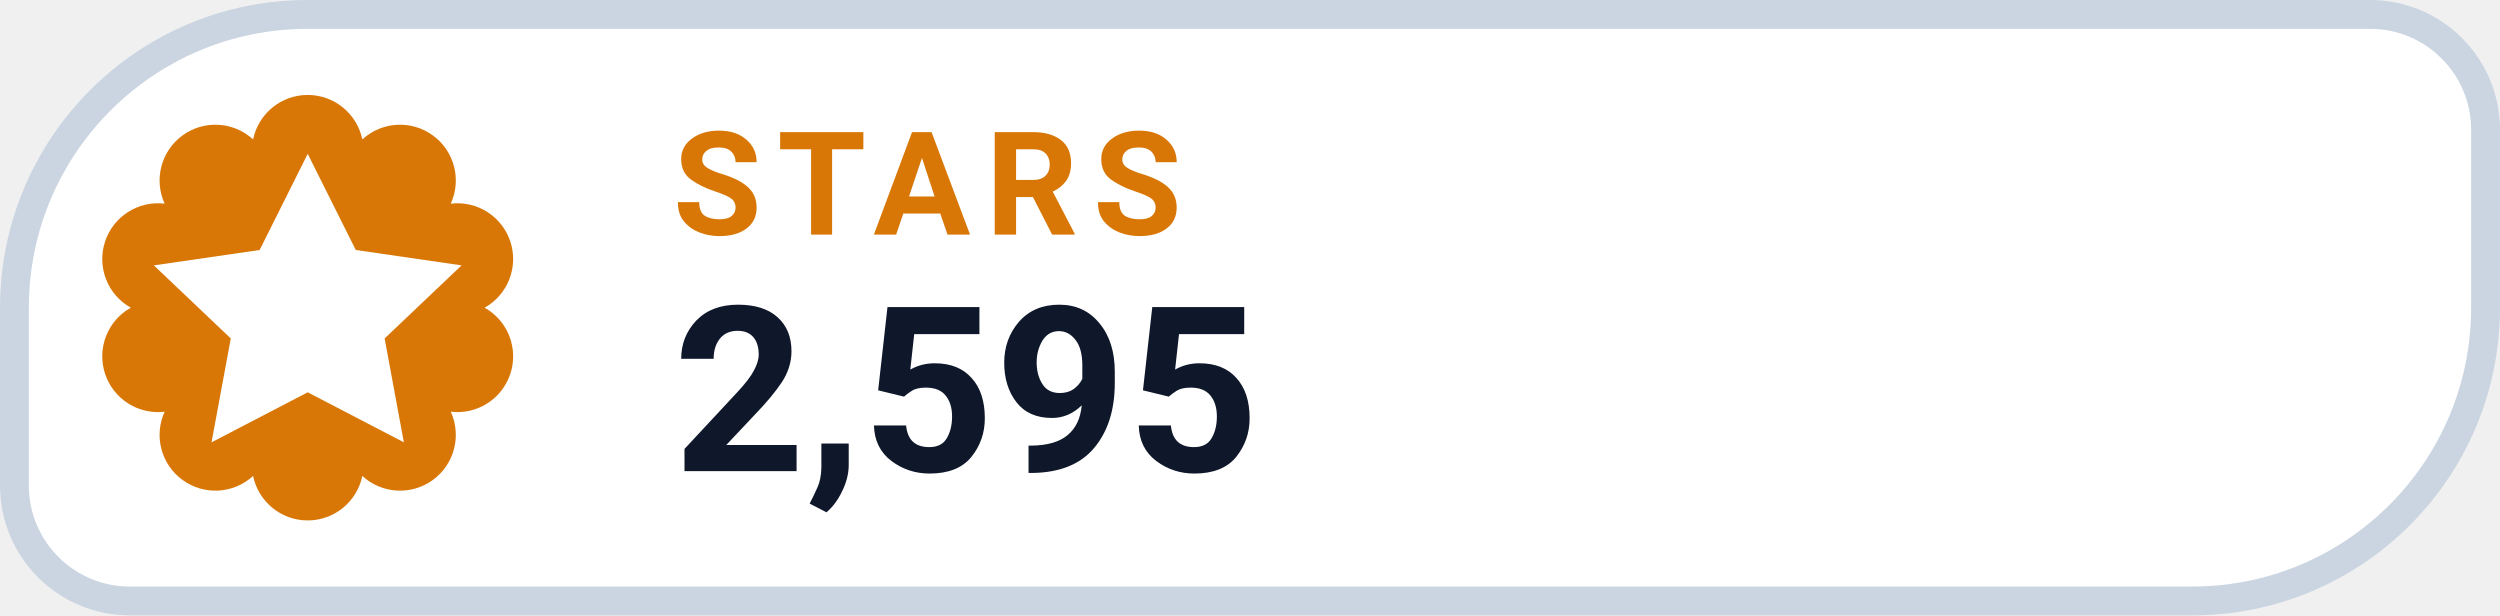
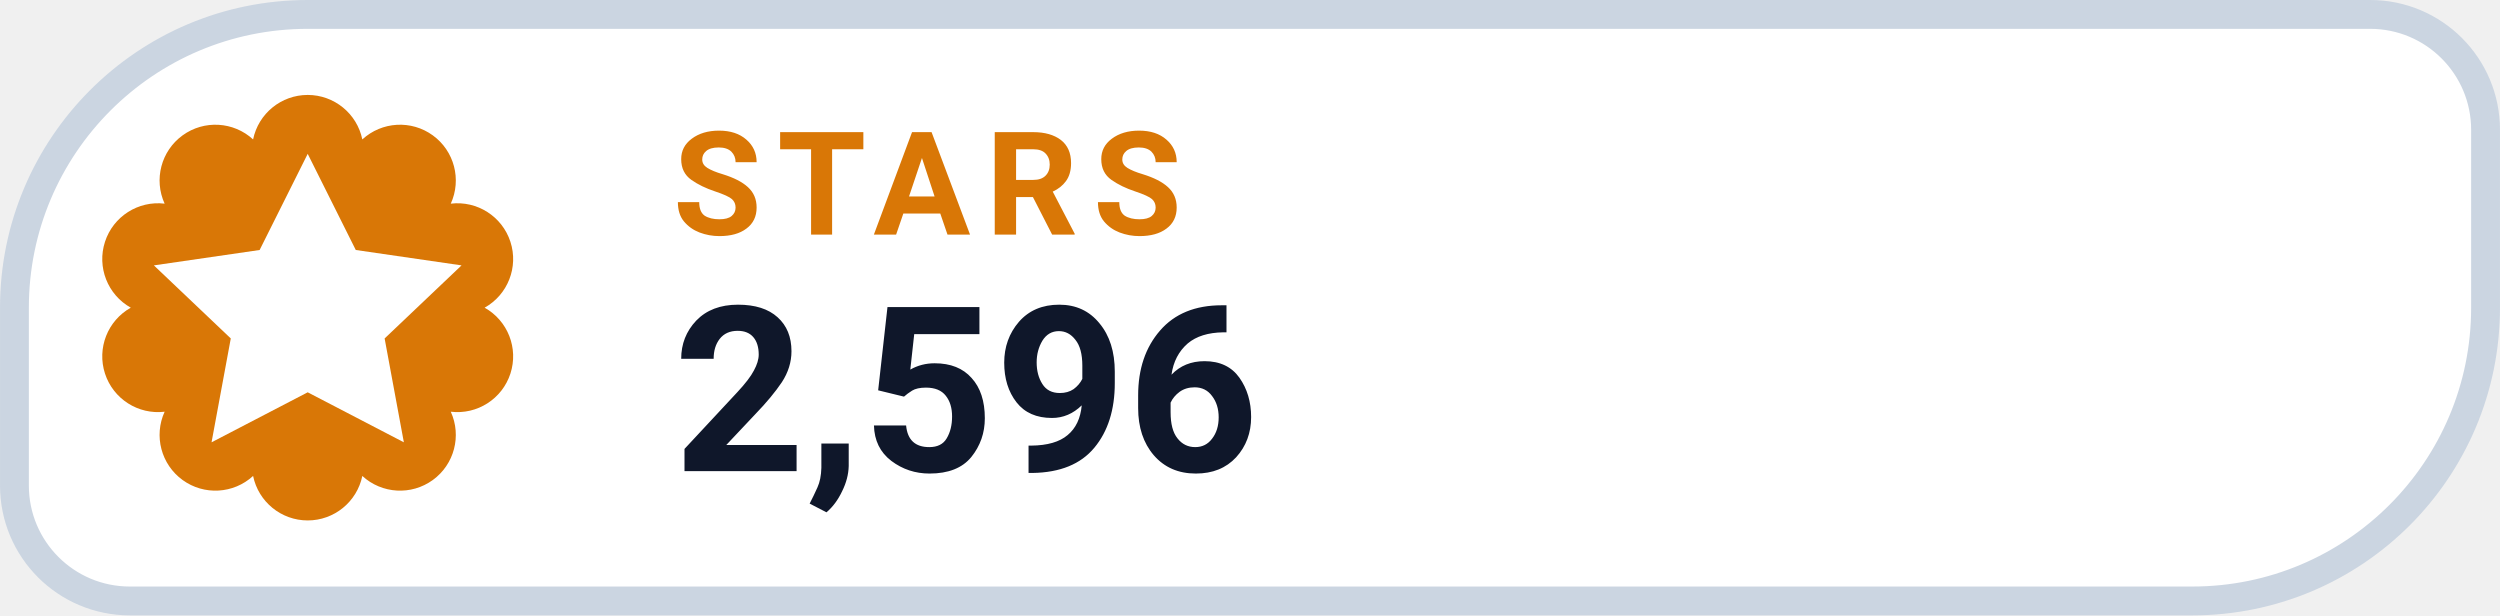
- <svg xmlns="http://www.w3.org/2000/svg" width="126" height="31.015" viewBox="0 0 130 32" role="img" aria-label="STARS 2,595">
+ <svg xmlns="http://www.w3.org/2000/svg" width="126" height="31.015" viewBox="0 0 130 32" role="img" aria-label="STARS 2,596">
  <path d="M 16.00 0.75 H 123.25 A 6.00 6.00 0 0 1 129.25 6.75 V 16.00 A 15.25 15.25 0 0 1 114.00 31.25 H 6.75 A 6.00 6.00 0 0 1 0.75 25.25 V 16.00 A 15.25 15.25 0 0 1 16.00 0.75 Z" fill="#FFFFFF" stroke="#CBD5E1" stroke-width="1.5" />
  <path d="M 13.16 7.25 A 2.90 2.90 0 0 1 18.84 7.25 A 2.90 2.90 0 0 1 23.44 10.59 A 2.90 2.90 0 0 1 25.20 16.00 A 2.90 2.90 0 0 1 23.44 21.41 A 2.90 2.90 0 0 1 18.84 24.75 A 2.90 2.90 0 0 1 13.16 24.75 A 2.90 2.90 0 0 1 8.56 21.41 A 2.90 2.90 0 0 1 6.80 16.00 A 2.90 2.90 0 0 1 8.56 10.59 A 2.90 2.90 0 0 1 13.16 7.25 Z" fill="#D97706" />
  <g transform="translate(16 16)" style="color:#FFFFFF;">
    <path d="M0 -8 l2.5 5 5.5 .8 -4 3.8 1 5.4 -5 -2.6 -5 2.6 1 -5.4 -4 -3.8 5.5 -.8 Z" fill="currentColor" />
  </g>
  <text x="35" y="12.2" fill="#D97706" font-family="-apple-system,BlinkMacSystemFont,'Segoe UI',Roboto,Helvetica,Arial,sans-serif" font-size="7.5" font-weight="700" letter-spacing=".8">STARS</text>
-   <text x="35" y="24.5" fill="#0F172A" font-family="-apple-system,BlinkMacSystemFont,'Segoe UI',Roboto,Helvetica,Arial,sans-serif" font-size="12" font-weight="750">2,595</text>
+   <text x="35" y="24.5" fill="#0F172A" font-family="-apple-system,BlinkMacSystemFont,'Segoe UI',Roboto,Helvetica,Arial,sans-serif" font-size="12" font-weight="750">2,596</text>
</svg>
